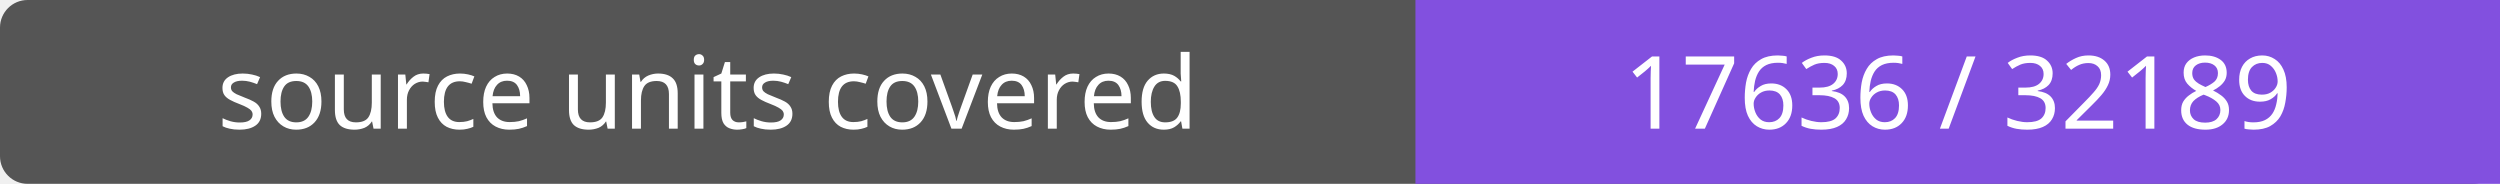
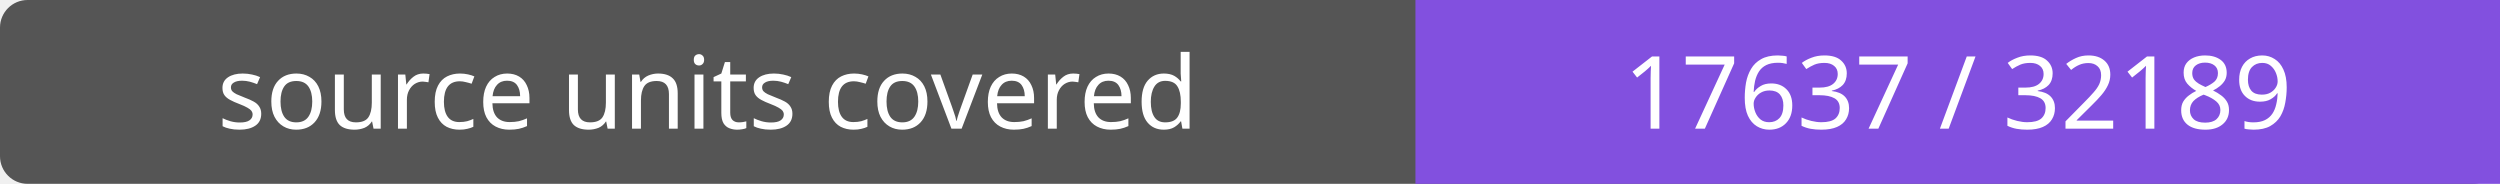
- <svg xmlns="http://www.w3.org/2000/svg" width="272" height="20" role="img" aria-label="source units covered: 17636 / 32189">
+ <svg xmlns="http://www.w3.org/2000/svg" width="272" height="20" role="img" aria-label="source units covered: 17637 / 32189">
  <rect width="272" height="20" rx="3" fill="#555" />
  <path fill="#8250df" d="M154 0h118v20H154z" />
  <g fill="#fff" text-anchor="middle" font-family="Verdana,sans-serif" font-size="11">
    <text x="77.0" y="14">source units covered</text>
-     <text x="213.0" y="14">17636 / 32189</text>
+     <text x="213.0" y="14">17637 / 32189</text>
  </g>
</svg>
